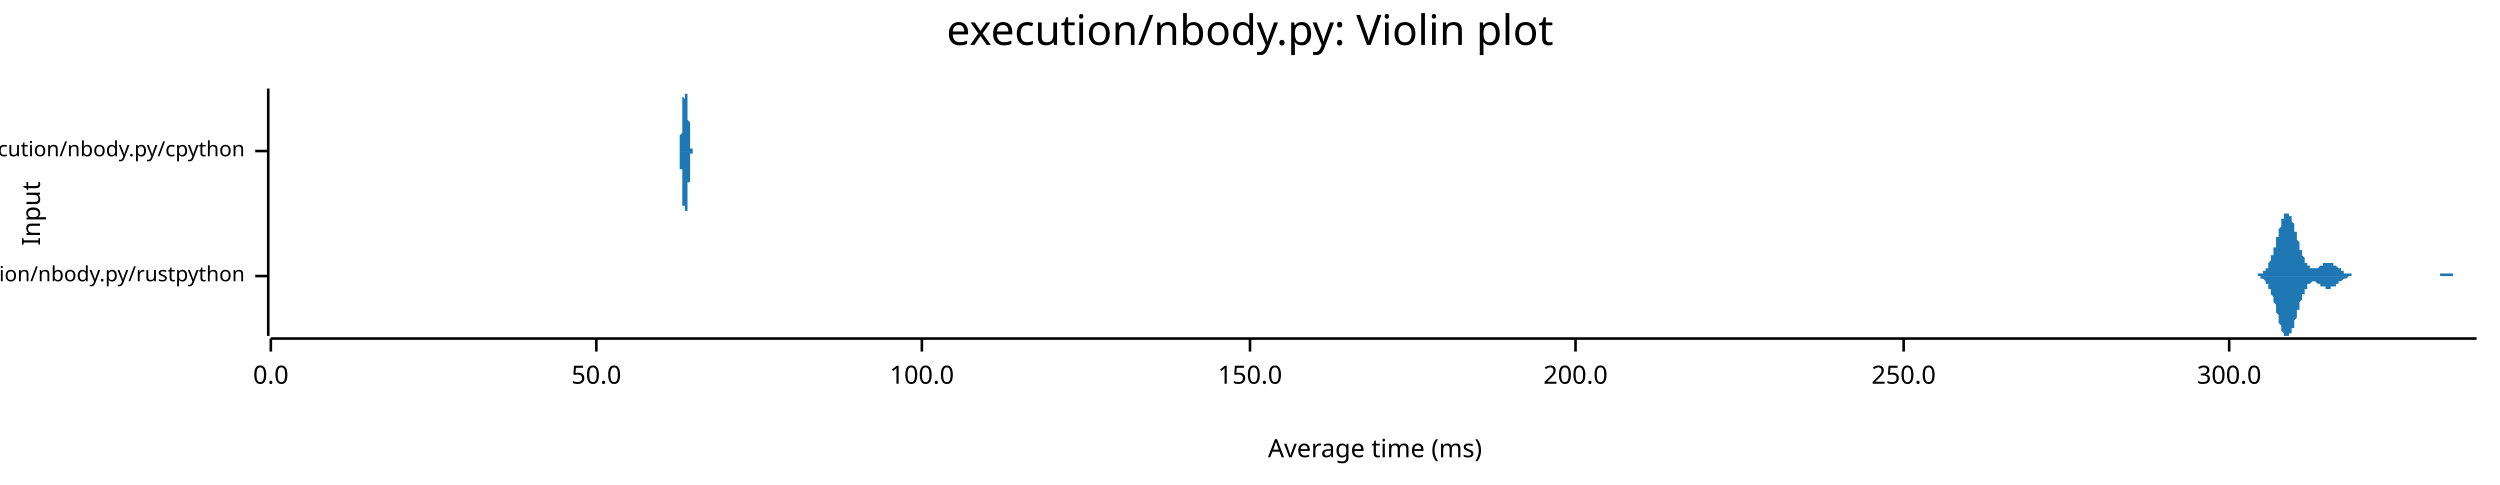
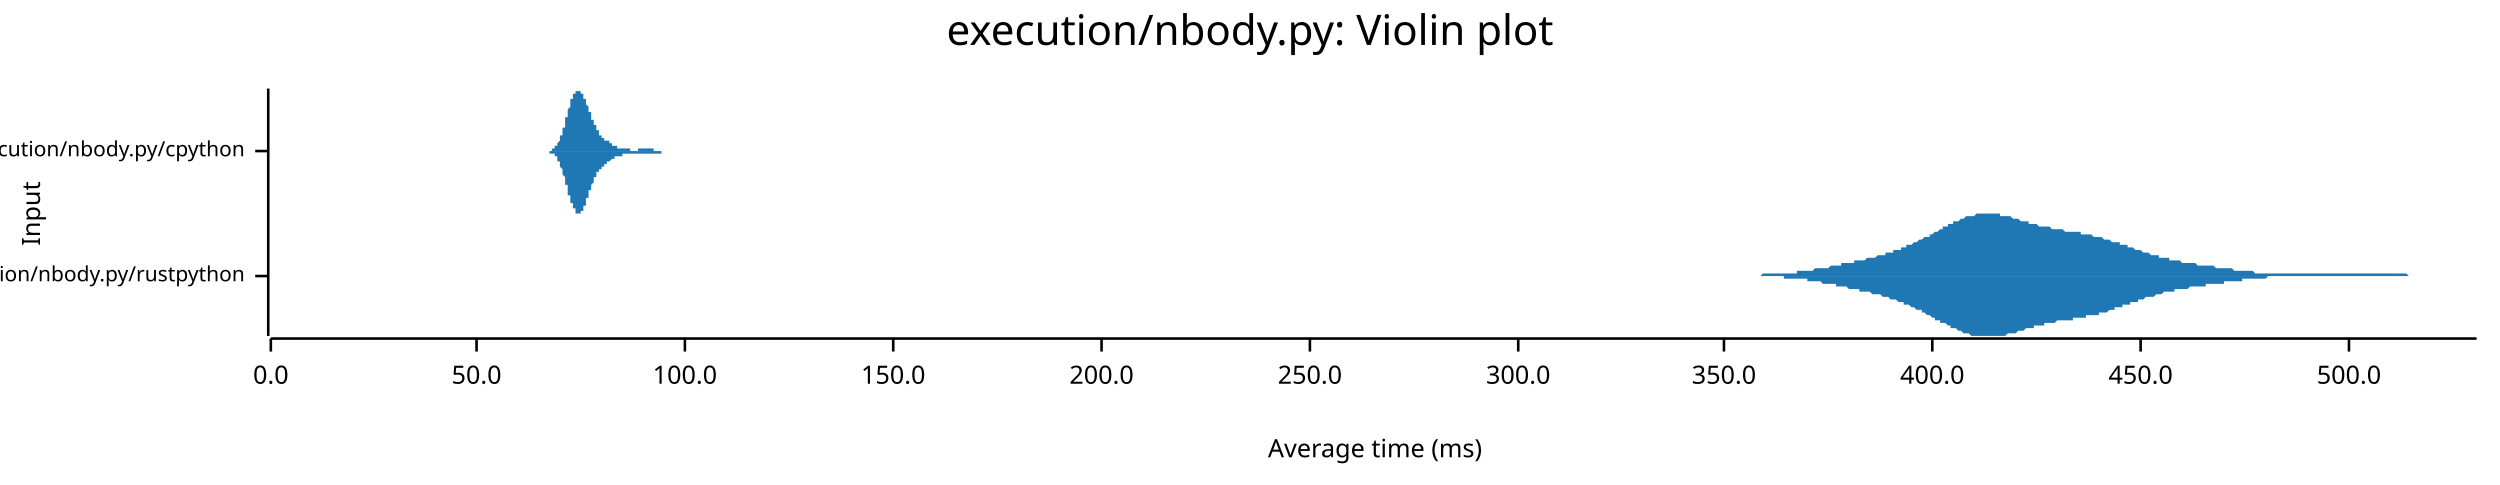
<svg xmlns="http://www.w3.org/2000/svg" width="960" height="186" viewBox="0 0 960 186">
  <text x="480" y="5" dy="0.76em" text-anchor="middle" font-family="sans-serif" font-size="16.129" opacity="1" fill="#000000">
execution/nbody.py: Violin plot
</text>
  <text x="8" y="82" dy="0.76em" text-anchor="middle" font-family="sans-serif" font-size="9.677" opacity="1" fill="#000000" transform="rotate(270, 8, 82)">
Input
</text>
  <text x="528" y="178" dy="-0.5ex" text-anchor="middle" font-family="sans-serif" font-size="9.677" opacity="1" fill="#000000">
Average time (ms)
</text>
  <polyline fill="none" opacity="1" stroke="#000000" stroke-width="1" points="103,34 103,129 " />
  <text x="94" y="106" dy="0.5ex" text-anchor="end" font-family="sans-serif" font-size="8.065" opacity="1" fill="#000000">
execution/nbody.py/rustpython
</text>
  <polyline fill="none" opacity="1" stroke="#000000" stroke-width="1" points="98,106 103,106 " />
  <text x="94" y="58" dy="0.5ex" text-anchor="end" font-family="sans-serif" font-size="8.065" opacity="1" fill="#000000">
execution/nbody.py/cpython
</text>
  <polyline fill="none" opacity="1" stroke="#000000" stroke-width="1" points="98,58 103,58 " />
  <polyline fill="none" opacity="1" stroke="#000000" stroke-width="1" points="104,130 951,130 " />
  <text x="104" y="140" dy="0.76em" text-anchor="middle" font-family="sans-serif" font-size="9.677" opacity="1" fill="#000000">
0.0
</text>
  <polyline fill="none" opacity="1" stroke="#000000" stroke-width="1" points="104,130 104,135 " />
-   <text x="229" y="140" dy="0.76em" text-anchor="middle" font-family="sans-serif" font-size="9.677" opacity="1" fill="#000000">
+   <text x="183" y="140" dy="0.76em" text-anchor="middle" font-family="sans-serif" font-size="9.677" opacity="1" fill="#000000">
50.0
</text>
-   <polyline fill="none" opacity="1" stroke="#000000" stroke-width="1" points="229,130 229,135 " />
-   <text x="354" y="140" dy="0.76em" text-anchor="middle" font-family="sans-serif" font-size="9.677" opacity="1" fill="#000000">
+   <polyline fill="none" opacity="1" stroke="#000000" stroke-width="1" points="183,130 183,135 " />
+   <text x="263" y="140" dy="0.76em" text-anchor="middle" font-family="sans-serif" font-size="9.677" opacity="1" fill="#000000">
100.0
</text>
-   <polyline fill="none" opacity="1" stroke="#000000" stroke-width="1" points="354,130 354,135 " />
-   <text x="480" y="140" dy="0.76em" text-anchor="middle" font-family="sans-serif" font-size="9.677" opacity="1" fill="#000000">
+   <polyline fill="none" opacity="1" stroke="#000000" stroke-width="1" points="263,130 263,135 " />
+   <text x="343" y="140" dy="0.76em" text-anchor="middle" font-family="sans-serif" font-size="9.677" opacity="1" fill="#000000">
150.0
</text>
-   <polyline fill="none" opacity="1" stroke="#000000" stroke-width="1" points="480,130 480,135 " />
-   <text x="605" y="140" dy="0.76em" text-anchor="middle" font-family="sans-serif" font-size="9.677" opacity="1" fill="#000000">
+   <polyline fill="none" opacity="1" stroke="#000000" stroke-width="1" points="343,130 343,135 " />
+   <text x="423" y="140" dy="0.76em" text-anchor="middle" font-family="sans-serif" font-size="9.677" opacity="1" fill="#000000">
200.0
</text>
-   <polyline fill="none" opacity="1" stroke="#000000" stroke-width="1" points="605,130 605,135 " />
-   <text x="731" y="140" dy="0.76em" text-anchor="middle" font-family="sans-serif" font-size="9.677" opacity="1" fill="#000000">
+   <polyline fill="none" opacity="1" stroke="#000000" stroke-width="1" points="423,130 423,135 " />
+   <text x="503" y="140" dy="0.76em" text-anchor="middle" font-family="sans-serif" font-size="9.677" opacity="1" fill="#000000">
250.0
</text>
-   <polyline fill="none" opacity="1" stroke="#000000" stroke-width="1" points="731,130 731,135 " />
-   <text x="856" y="140" dy="0.76em" text-anchor="middle" font-family="sans-serif" font-size="9.677" opacity="1" fill="#000000">
+   <polyline fill="none" opacity="1" stroke="#000000" stroke-width="1" points="503,130 503,135 " />
+   <text x="583" y="140" dy="0.76em" text-anchor="middle" font-family="sans-serif" font-size="9.677" opacity="1" fill="#000000">
300.0
</text>
-   <polyline fill="none" opacity="1" stroke="#000000" stroke-width="1" points="856,130 856,135 " />
-   <polygon opacity="1" fill="#1F78B4" points="865,106 865,106 865,106 865,106 865,106 866,106 866,106 866,106 866,106 866,106 866,106 867,106 867,105 867,105 867,105 867,105 867,105 868,105 868,105 868,105 868,105 868,105 869,105 869,105 869,105 869,104 869,104 869,104 870,104 870,104 870,104 870,103 870,103 870,103 871,103 871,102 871,102 871,102 871,101 871,101 872,100 872,100 872,100 872,99 872,99 872,98 873,98 873,97 873,96 873,96 873,95 874,95 874,94 874,93 874,93 874,92 874,91 875,91 875,90 875,89 875,89 875,88 875,88 876,87 876,86 876,86 876,85 876,85 876,84 877,84 877,84 877,83 877,83 877,83 877,82 878,82 878,82 878,82 878,82 878,82 878,82 879,82 879,82 879,82 879,83 879,83 880,83 880,84 880,84 880,84 880,85 880,85 881,86 881,86 881,87 881,88 881,88 881,89 882,89 882,90 882,91 882,91 882,92 882,92 883,93 883,94 883,94 883,95 883,95 883,96 884,96 884,97 884,97 884,98 884,98 885,99 885,99 885,100 885,100 885,100 885,101 886,101 886,101 886,101 886,102 886,102 886,102 887,102 887,102 887,103 887,103 887,103 887,103 888,103 888,103 888,103 888,103 888,103 888,103 889,103 889,103 889,103 889,103 889,103 889,103 890,103 890,103 890,103 890,103 890,103 891,102 891,102 891,102 891,102 891,102 891,102 892,102 892,102 892,102 892,102 892,101 892,101 893,101 893,101 893,101 893,101 893,101 893,101 894,101 894,101 894,101 894,101 894,101 894,101 895,101 895,101 895,101 895,101 895,101 896,101 896,101 896,101 896,101 896,102 896,102 897,102 897,102 897,102 897,102 897,102 897,102 898,103 898,103 898,103 898,103 898,103 898,103 899,103 899,103 899,104 899,104 899,104 899,104 900,104 900,104 900,104 900,104 900,104 900,105 901,105 901,105 901,105 901,105 901,105 902,105 902,105 902,105 902,105 902,105 902,105 903,105 903,105 903,105 903,105 903,105 903,106 904,106 904,106 904,106 904,106 904,106 904,106 905,106 905,106 905,106 905,106 905,106 905,106 906,106 906,106 906,106 906,106 906,106 907,106 907,106 907,106 907,106 907,106 907,106 908,106 908,106 908,106 908,106 908,106 908,106 909,106 909,106 909,106 909,106 909,106 909,106 910,106 910,106 910,106 910,106 910,106 910,106 911,106 911,106 911,106 911,106 911,106 911,106 912,106 912,106 912,106 912,106 912,106 913,106 913,106 913,106 913,106 913,106 913,106 914,106 914,106 914,106 914,106 914,106 914,106 915,106 915,106 915,106 915,106 915,106 915,106 916,106 916,106 916,106 916,106 916,106 916,106 917,106 917,106 917,106 917,106 917,106 918,106 918,106 918,106 918,106 918,106 918,106 919,106 919,106 919,106 919,106 919,106 919,106 920,106 920,106 920,106 920,106 920,106 920,106 921,106 921,106 921,106 921,106 921,106 921,106 922,106 922,106 922,106 922,106 922,106 922,106 923,106 923,106 923,106 923,106 923,106 924,106 924,106 924,106 924,106 924,106 924,106 925,106 925,106 925,106 925,106 925,106 925,106 926,106 926,106 926,106 926,106 926,106 926,106 927,106 927,106 927,106 927,106 927,106 927,106 928,106 928,106 928,106 928,106 928,106 929,106 929,106 929,106 929,106 929,106 929,106 930,106 930,106 930,106 930,106 930,106 930,106 931,106 931,106 931,106 931,106 931,106 931,106 932,106 932,106 932,106 932,106 932,106 932,106 933,106 933,106 933,106 933,106 933,106 933,106 934,106 934,106 934,106 934,106 934,106 935,106 935,106 935,106 935,106 935,106 935,106 936,106 936,106 936,106 936,106 936,106 936,106 937,106 937,106 937,106 937,106 937,106 937,105 938,105 938,105 938,105 938,105 938,105 938,105 939,105 939,105 939,105 939,105 939,105 940,105 940,105 940,105 940,105 940,105 940,105 941,105 941,105 941,105 941,105 941,105 941,105 942,105 942,105 942,105 942,105 942,105 942,106 943,106 943,106 943,106 943,106 943,106 943,106 944,106 944,106 944,106 944,106 944,106 944,106 945,106 945,106 945,106 945,106 945,106 946,106 946,106 946,106 946,106 946,106 946,106 947,106 947,106 947,106 947,106 947,106 947,106 948,106 948,106 948,106 948,106 948,106 948,106 949,106 949,106 949,106 949,106 949,106 949,106 950,106 950,106 950,106 950,106 950,106 951,106 951,106 865,106 " />
-   <polygon opacity="1" fill="#1F78B4" points="865,106 865,106 865,106 865,106 865,106 866,106 866,106 866,106 866,106 866,106 866,106 867,106 867,106 867,106 867,106 867,106 867,106 868,106 868,106 868,106 868,106 868,107 869,107 869,107 869,107 869,107 869,107 869,107 870,108 870,108 870,108 870,108 870,108 870,109 871,109 871,109 871,110 871,110 871,110 871,111 872,111 872,112 872,112 872,112 872,113 872,113 873,114 873,115 873,115 873,116 873,116 874,117 874,118 874,118 874,119 874,119 874,120 875,121 875,121 875,122 875,123 875,123 875,124 876,125 876,125 876,126 876,126 876,127 876,127 877,128 877,128 877,128 877,129 877,129 877,129 878,129 878,129 878,129 878,129 878,129 878,129 879,129 879,129 879,129 879,129 879,128 880,128 880,128 880,127 880,127 880,127 880,126 881,126 881,125 881,125 881,124 881,123 881,123 882,122 882,122 882,121 882,120 882,120 882,119 883,119 883,118 883,117 883,117 883,116 883,116 884,115 884,115 884,114 884,114 884,113 885,113 885,112 885,112 885,112 885,111 885,111 886,111 886,110 886,110 886,110 886,110 886,109 887,109 887,109 887,109 887,109 887,109 887,109 888,108 888,108 888,108 888,108 888,108 888,108 889,108 889,108 889,108 889,108 889,108 889,108 890,109 890,109 890,109 890,109 890,109 891,109 891,109 891,109 891,109 891,109 891,110 892,110 892,110 892,110 892,110 892,110 892,110 893,110 893,110 893,110 893,110 893,110 893,111 894,111 894,111 894,111 894,111 894,111 894,111 895,111 895,111 895,110 895,110 895,110 896,110 896,110 896,110 896,110 896,110 896,110 897,110 897,110 897,109 897,109 897,109 897,109 898,109 898,109 898,109 898,109 898,108 898,108 899,108 899,108 899,108 899,108 899,108 899,108 900,107 900,107 900,107 900,107 900,107 900,107 901,107 901,107 901,107 901,107 901,107 902,106 902,106 902,106 902,106 902,106 902,106 903,106 903,106 903,106 903,106 903,106 903,106 904,106 904,106 904,106 904,106 904,106 904,106 905,106 905,106 905,106 905,106 905,106 905,106 906,106 906,106 906,106 906,106 906,106 907,106 907,106 907,106 907,106 907,106 907,106 908,106 908,106 908,106 908,106 908,106 908,106 909,106 909,106 909,106 909,106 909,106 909,106 910,106 910,106 910,106 910,106 910,106 910,106 911,106 911,106 911,106 911,106 911,106 911,106 912,106 912,106 912,106 912,106 912,106 913,106 913,106 913,106 913,106 913,106 913,106 914,106 914,106 914,106 914,106 914,106 914,106 915,106 915,106 915,106 915,106 915,106 915,106 916,106 916,106 916,106 916,106 916,106 916,106 917,106 917,106 917,106 917,106 917,106 918,106 918,106 918,106 918,106 918,106 918,106 919,106 919,106 919,106 919,106 919,106 919,106 920,106 920,106 920,106 920,106 920,106 920,106 921,106 921,106 921,106 921,106 921,106 921,106 922,106 922,106 922,106 922,106 922,106 922,106 923,106 923,106 923,106 923,106 923,106 924,106 924,106 924,106 924,106 924,106 924,106 925,106 925,106 925,106 925,106 925,106 925,106 926,106 926,106 926,106 926,106 926,106 926,106 927,106 927,106 927,106 927,106 927,106 927,106 928,106 928,106 928,106 928,106 928,106 929,106 929,106 929,106 929,106 929,106 929,106 930,106 930,106 930,106 930,106 930,106 930,106 931,106 931,106 931,106 931,106 931,106 931,106 932,106 932,106 932,106 932,106 932,106 932,106 933,106 933,106 933,106 933,106 933,106 933,106 934,106 934,106 934,106 934,106 934,106 935,106 935,106 935,106 935,106 935,106 935,106 936,106 936,106 936,106 936,106 936,106 936,106 937,106 937,106 937,106 937,106 937,106 937,106 938,106 938,106 938,106 938,106 938,106 938,106 939,106 939,106 939,106 939,106 939,106 940,106 940,106 940,106 940,106 940,106 940,106 941,106 941,106 941,106 941,106 941,106 941,106 942,106 942,106 942,106 942,106 942,106 942,106 943,106 943,106 943,106 943,106 943,106 943,106 944,106 944,106 944,106 944,106 944,106 944,106 945,106 945,106 945,106 945,106 945,106 946,106 946,106 946,106 946,106 946,106 946,106 947,106 947,106 947,106 947,106 947,106 947,106 948,106 948,106 948,106 948,106 948,106 948,106 949,106 949,106 949,106 949,106 949,106 949,106 950,106 950,106 950,106 950,106 950,106 951,106 951,106 865,106 " />
-   <polygon opacity="1" fill="#1F78B4" points="261,58 261,58 261,58 261,58 261,58 261,58 261,58 261,58 261,58 261,58 261,58 261,58 261,58 261,58 261,58 261,58 261,58 261,58 261,58 261,58 261,58 261,58 261,58 261,58 261,58 261,58 261,58 261,58 261,58 261,58 261,58 261,58 261,58 261,58 261,57 261,57 261,57 261,57 261,57 261,57 261,57 261,57 261,57 261,57 261,57 261,57 261,57 261,56 261,56 261,56 261,56 261,56 261,56 261,56 261,56 261,55 261,55 261,55 261,55 261,55 261,55 261,54 261,54 261,54 261,54 261,54 261,54 261,53 261,53 261,53 261,53 261,52 261,52 261,52 261,52 262,51 262,51 262,51 262,51 262,50 262,50 262,50 262,50 262,49 262,49 262,49 262,48 262,48 262,48 262,48 262,47 262,47 262,47 262,46 262,46 262,46 262,46 262,45 262,45 262,45 262,44 262,44 262,44 262,44 262,43 262,43 262,43 262,43 262,42 262,42 262,42 262,42 262,41 262,41 262,41 262,41 262,40 262,40 262,40 262,40 262,40 262,39 262,39 262,39 262,39 262,39 262,39 262,38 262,38 262,38 262,38 262,38 262,38 262,38 262,38 262,37 262,37 262,37 262,37 262,37 262,37 262,37 262,37 262,37 262,37 262,37 262,37 262,37 262,37 262,37 262,37 262,37 262,37 262,37 262,37 262,37 262,37 262,37 262,37 262,37 263,38 263,38 263,38 263,38 263,38 263,38 263,38 263,38 263,38 263,38 263,39 263,39 263,39 263,39 263,39 263,39 263,39 263,39 263,39 263,39 263,40 263,40 263,40 263,40 263,40 263,40 263,40 263,40 263,40 263,40 263,40 263,40 263,41 263,41 263,41 263,41 263,41 263,41 263,41 263,41 263,41 263,41 263,41 263,41 263,41 263,41 263,41 263,40 263,40 263,40 263,40 263,40 263,40 263,40 263,40 263,40 263,40 263,40 263,39 263,39 263,39 263,39 263,39 263,39 263,39 263,39 263,38 263,38 263,38 263,38 263,38 263,38 263,38 263,37 263,37 263,37 263,37 263,37 263,37 263,37 263,36 263,36 263,36 263,36 263,36 263,36 264,36 264,36 264,35 264,35 264,35 264,35 264,35 264,35 264,35 264,35 264,35 264,35 264,35 264,35 264,35 264,35 264,35 264,35 264,34 264,35 264,35 264,35 264,35 264,35 264,35 264,35 264,35 264,35 264,35 264,35 264,35 264,35 264,35 264,35 264,35 264,36 264,36 264,36 264,36 264,36 264,36 264,36 264,37 264,37 264,37 264,37 264,37 264,37 264,38 264,38 264,38 264,38 264,38 264,39 264,39 264,39 264,39 264,40 264,40 264,40 264,40 264,41 264,41 264,41 264,41 264,42 264,42 264,42 264,42 264,43 264,43 264,43 264,43 264,44 264,44 264,44 264,44 264,45 264,45 264,45 264,45 264,46 264,46 264,46 264,46 265,47 265,47 265,47 265,47 265,47 265,48 265,48 265,48 265,48 265,49 265,49 265,49 265,49 265,49 265,50 265,50 265,50 265,50 265,50 265,51 265,51 265,51 265,51 265,51 265,52 265,52 265,52 265,52 265,52 265,52 265,53 265,53 265,53 265,53 265,53 265,53 265,53 265,54 265,54 265,54 265,54 265,54 265,54 265,54 265,54 265,55 265,55 265,55 265,55 265,55 265,55 265,55 265,55 265,55 265,55 265,56 265,56 265,56 265,56 265,56 265,56 265,56 265,56 265,56 265,56 265,56 265,56 265,56 265,56 265,56 265,57 265,57 265,57 265,57 265,57 265,57 265,57 265,57 265,57 265,57 265,57 265,57 265,57 265,57 265,57 266,57 266,57 266,57 266,57 266,57 266,57 266,57 266,57 266,57 266,57 266,58 266,58 266,58 266,58 266,58 266,58 266,58 266,58 266,58 266,58 266,58 266,58 266,58 266,58 266,58 266,58 266,58 266,58 266,58 266,58 266,58 266,58 266,58 266,58 266,58 266,58 266,58 266,58 266,58 266,58 266,58 266,58 266,58 266,58 266,58 266,58 266,58 266,58 266,58 266,58 266,58 266,58 266,58 266,58 266,58 266,58 266,58 266,58 266,58 266,58 266,58 266,58 266,58 266,58 266,58 266,58 266,58 266,58 266,58 266,58 266,58 266,58 266,58 266,58 266,58 266,58 266,58 266,58 266,58 266,58 266,58 266,58 266,58 266,58 266,58 261,58 " />
-   <polygon opacity="1" fill="#1F78B4" points="261,58 261,58 261,58 261,58 261,58 261,58 261,58 261,58 261,58 261,58 261,58 261,58 261,58 261,58 261,58 261,58 261,58 261,58 261,58 261,58 261,59 261,59 261,59 261,59 261,59 261,59 261,59 261,59 261,59 261,59 261,59 261,59 261,59 261,59 261,59 261,59 261,59 261,59 261,59 261,59 261,59 261,59 261,60 261,60 261,60 261,60 261,60 261,60 261,60 261,60 261,60 261,61 261,61 261,61 261,61 261,61 261,61 261,61 261,62 261,62 261,62 261,62 261,62 261,62 261,63 261,63 261,63 261,63 261,63 261,64 261,64 261,64 261,64 261,65 261,65 262,65 262,65 262,66 262,66 262,66 262,66 262,67 262,67 262,67 262,67 262,68 262,68 262,68 262,69 262,69 262,69 262,69 262,70 262,70 262,70 262,71 262,71 262,71 262,71 262,72 262,72 262,72 262,73 262,73 262,73 262,73 262,74 262,74 262,74 262,74 262,75 262,75 262,75 262,75 262,76 262,76 262,76 262,76 262,77 262,77 262,77 262,77 262,77 262,77 262,78 262,78 262,78 262,78 262,78 262,78 262,79 262,79 262,79 262,79 262,79 262,79 262,79 262,79 262,79 262,79 262,79 262,79 262,79 262,79 262,79 262,79 262,80 262,80 262,79 262,79 262,79 262,79 262,79 262,79 262,79 262,79 262,79 262,79 262,79 262,79 263,79 263,79 263,79 263,79 263,79 263,78 263,78 263,78 263,78 263,78 263,78 263,78 263,78 263,78 263,78 263,77 263,77 263,77 263,77 263,77 263,77 263,77 263,77 263,77 263,77 263,76 263,76 263,76 263,76 263,76 263,76 263,76 263,76 263,76 263,76 263,76 263,76 263,76 263,76 263,76 263,76 263,76 263,76 263,76 263,76 263,76 263,76 263,76 263,76 263,76 263,76 263,76 263,76 263,76 263,77 263,77 263,77 263,77 263,77 263,77 263,77 263,77 263,78 263,78 263,78 263,78 263,78 263,78 263,78 263,79 263,79 263,79 263,79 263,79 263,79 263,79 263,80 263,80 263,80 263,80 263,80 263,80 263,80 263,81 263,81 263,81 264,81 264,81 264,81 264,81 264,81 264,81 264,81 264,82 264,82 264,82 264,82 264,82 264,82 264,82 264,82 264,82 264,82 264,82 264,82 264,82 264,82 264,82 264,82 264,82 264,82 264,82 264,82 264,82 264,82 264,82 264,81 264,81 264,81 264,81 264,81 264,81 264,81 264,81 264,81 264,80 264,80 264,80 264,80 264,80 264,80 264,79 264,79 264,79 264,79 264,79 264,78 264,78 264,78 264,78 264,78 264,77 264,77 264,77 264,77 264,76 264,76 264,76 264,76 264,75 264,75 264,75 264,75 264,74 264,74 264,74 264,74 264,73 264,73 264,73 264,73 264,72 264,72 264,72 264,72 264,71 264,71 264,71 264,71 264,70 264,70 265,70 265,70 265,70 265,69 265,69 265,69 265,69 265,68 265,68 265,68 265,68 265,67 265,67 265,67 265,67 265,67 265,66 265,66 265,66 265,66 265,66 265,65 265,65 265,65 265,65 265,65 265,65 265,64 265,64 265,64 265,64 265,64 265,64 265,63 265,63 265,63 265,63 265,63 265,63 265,63 265,63 265,62 265,62 265,62 265,62 265,62 265,62 265,62 265,62 265,62 265,61 265,61 265,61 265,61 265,61 265,61 265,61 265,61 265,61 265,61 265,61 265,61 265,60 265,60 265,60 265,60 265,60 265,60 265,60 265,60 265,60 265,60 265,60 265,60 265,60 265,60 265,60 265,60 265,60 265,60 265,59 265,59 265,59 265,59 265,59 266,59 266,59 266,59 266,59 266,59 266,59 266,59 266,59 266,59 266,59 266,59 266,59 266,59 266,59 266,59 266,59 266,59 266,59 266,59 266,59 266,59 266,59 266,59 266,59 266,59 266,59 266,59 266,59 266,59 266,59 266,59 266,59 266,59 266,59 266,59 266,58 266,58 266,58 266,58 266,58 266,58 266,58 266,58 266,58 266,58 266,58 266,58 266,58 266,58 266,58 266,58 266,58 266,58 266,58 266,58 266,58 266,58 266,58 266,58 266,58 266,58 266,58 266,58 266,58 266,58 266,58 266,58 266,58 266,58 266,58 266,58 266,58 266,58 266,58 266,58 266,58 266,58 266,58 266,58 266,58 266,58 266,58 266,58 266,58 266,58 261,58 " />
+   <polyline fill="none" opacity="1" stroke="#000000" stroke-width="1" points="583,130 583,135 " />
+   <text x="662" y="140" dy="0.76em" text-anchor="middle" font-family="sans-serif" font-size="9.677" opacity="1" fill="#000000">
+ 350.0
+ </text>
+   <polyline fill="none" opacity="1" stroke="#000000" stroke-width="1" points="662,130 662,135 " />
+   <text x="742" y="140" dy="0.76em" text-anchor="middle" font-family="sans-serif" font-size="9.677" opacity="1" fill="#000000">
+ 400.0
+ </text>
+   <polyline fill="none" opacity="1" stroke="#000000" stroke-width="1" points="742,130 742,135 " />
+   <text x="822" y="140" dy="0.76em" text-anchor="middle" font-family="sans-serif" font-size="9.677" opacity="1" fill="#000000">
+ 450.0
+ </text>
+   <polyline fill="none" opacity="1" stroke="#000000" stroke-width="1" points="822,130 822,135 " />
+   <text x="902" y="140" dy="0.76em" text-anchor="middle" font-family="sans-serif" font-size="9.677" opacity="1" fill="#000000">
+ 500.0
+ </text>
+   <polyline fill="none" opacity="1" stroke="#000000" stroke-width="1" points="902,130 902,135 " />
+   <polygon opacity="1" fill="#1F78B4" points="661,106 662,106 662,106 663,106 663,106 664,106 665,106 665,106 666,106 666,106 667,106 667,106 668,106 669,106 669,106 670,106 670,106 671,106 672,106 672,106 673,106 673,106 674,106 674,106 675,106 676,106 676,106 677,105 677,105 678,105 678,105 679,105 680,105 680,105 681,105 681,105 682,105 683,105 683,105 684,105 684,105 685,105 685,105 686,105 687,105 687,105 688,105 688,105 689,105 690,105 690,104 691,104 691,104 692,104 692,104 693,104 694,104 694,104 695,104 695,104 696,104 696,104 697,103 698,103 698,103 699,103 699,103 700,103 701,103 701,103 702,103 702,103 703,102 703,102 704,102 705,102 705,102 706,102 706,102 707,102 707,101 708,101 709,101 709,101 710,101 710,101 711,101 712,101 712,100 713,100 713,100 714,100 714,100 715,100 716,100 716,100 717,99 717,99 718,99 719,99 719,99 720,99 720,99 721,98 721,98 722,98 723,98 723,98 724,98 724,97 725,97 725,97 726,97 727,97 727,96 728,96 728,96 729,96 730,96 730,95 731,95 731,95 732,95 732,94 733,94 734,94 734,94 735,93 735,93 736,93 736,93 737,92 738,92 738,92 739,91 739,91 740,91 741,91 741,90 742,90 742,90 743,89 743,89 744,89 745,88 745,88 746,88 746,87 747,87 748,87 748,86 749,86 749,86 750,86 750,85 751,85 752,85 752,85 753,84 753,84 754,84 754,84 755,83 756,83 756,83 757,83 757,83 758,83 759,82 759,82 760,82 760,82 761,82 761,82 762,82 763,82 763,82 764,82 764,82 765,82 765,82 766,82 767,82 767,82 768,82 768,83 769,83 770,83 770,83 771,83 771,83 772,83 772,83 773,84 774,84 774,84 775,84 775,84 776,85 777,85 777,85 778,85 778,85 779,85 779,86 780,86 781,86 781,86 782,86 782,86 783,87 783,87 784,87 785,87 785,87 786,87 786,87 787,87 788,88 788,88 789,88 789,88 790,88 790,88 791,88 792,88 792,88 793,89 793,89 794,89 794,89 795,89 796,89 796,89 797,89 797,89 798,89 799,89 799,90 800,90 800,90 801,90 801,90 802,90 803,90 803,90 804,91 804,91 805,91 806,91 806,91 807,91 807,91 808,92 808,92 809,92 810,92 810,92 811,93 811,93 812,93 812,93 813,93 814,93 814,94 815,94 815,94 816,94 817,94 817,95 818,95 818,95 819,95 819,95 820,96 821,96 821,96 822,96 822,96 823,97 823,97 824,97 825,97 825,97 826,98 826,98 827,98 828,98 828,98 829,98 829,99 830,99 830,99 831,99 832,99 832,99 833,99 833,100 834,100 835,100 835,100 836,100 836,100 837,100 837,100 838,101 839,101 839,101 840,101 840,101 841,101 841,101 842,101 843,101 843,101 844,102 844,102 845,102 846,102 846,102 847,102 847,102 848,102 848,102 849,102 850,102 850,102 851,103 851,103 852,103 852,103 853,103 854,103 854,103 855,103 855,103 856,103 857,103 857,103 858,104 858,104 859,104 859,104 860,104 861,104 861,104 862,104 862,104 863,104 864,104 864,104 865,104 865,104 866,105 866,105 867,105 868,105 868,105 869,105 869,105 870,105 870,105 871,105 872,105 872,105 873,105 873,105 874,105 875,105 875,105 876,105 876,105 877,105 877,105 878,105 879,105 879,105 880,105 880,105 881,105 881,105 882,105 883,105 883,105 884,105 884,105 885,105 886,105 886,105 887,105 887,105 888,105 888,105 889,105 890,105 890,105 891,105 891,105 892,105 893,105 893,105 894,105 894,105 895,105 895,105 896,105 897,105 897,105 898,105 898,105 899,105 899,105 900,105 901,105 901,105 902,105 902,105 903,105 904,105 904,105 905,105 905,105 906,105 906,105 907,105 908,105 908,105 909,105 909,105 910,105 910,105 911,105 912,105 912,105 913,105 913,105 914,105 915,105 915,105 916,105 916,105 917,105 917,105 918,105 919,105 919,105 920,105 920,105 921,105 922,105 922,105 923,105 923,105 924,105 924,105 925,106 926,106 926,106 927,106 927,106 928,106 928,106 929,106 930,106 930,106 931,106 931,106 932,106 933,106 933,106 934,106 934,106 935,106 935,106 936,106 937,106 937,106 938,106 938,106 939,106 939,106 940,106 941,106 941,106 942,106 942,106 943,106 944,106 944,106 945,106 945,106 946,106 946,106 947,106 948,106 948,106 949,106 949,106 950,106 951,106 951,106 661,106 " />
+   <polygon opacity="1" fill="#1F78B4" points="661,106 662,106 662,106 663,106 663,106 664,106 665,106 665,106 666,106 666,106 667,106 667,106 668,106 669,106 669,106 670,106 670,106 671,106 672,106 672,106 673,106 673,106 674,106 674,106 675,106 676,106 676,106 677,106 677,106 678,106 678,106 679,106 680,106 680,106 681,106 681,106 682,106 683,106 683,106 684,106 684,106 685,106 685,107 686,107 687,107 687,107 688,107 688,107 689,107 690,107 690,107 691,107 691,107 692,107 692,107 693,107 694,107 694,108 695,108 695,108 696,108 696,108 697,108 698,108 698,108 699,108 699,108 700,109 701,109 701,109 702,109 702,109 703,109 703,109 704,109 705,109 705,110 706,110 706,110 707,110 707,110 708,110 709,110 709,110 710,111 710,111 711,111 712,111 712,111 713,111 713,111 714,111 714,112 715,112 716,112 716,112 717,112 717,112 718,112 719,113 719,113 720,113 720,113 721,113 721,113 722,113 723,114 723,114 724,114 724,114 725,114 725,114 726,115 727,115 727,115 728,115 728,115 729,116 730,116 730,116 731,116 731,117 732,117 732,117 733,117 734,118 734,118 735,118 735,118 736,119 736,119 737,119 738,119 738,120 739,120 739,120 740,121 741,121 741,121 742,122 742,122 743,122 743,123 744,123 745,123 745,124 746,124 746,124 747,124 748,125 748,125 749,125 749,126 750,126 750,126 751,126 752,127 752,127 753,127 753,127 754,128 754,128 755,128 756,128 756,128 757,129 757,129 758,129 759,129 759,129 760,129 760,129 761,129 761,129 762,129 763,129 763,129 764,129 764,129 765,129 765,129 766,129 767,129 767,129 768,129 768,129 769,129 770,129 770,129 771,128 771,128 772,128 772,128 773,128 774,128 774,128 775,127 775,127 776,127 777,127 777,127 778,126 778,126 779,126 779,126 780,126 781,126 781,125 782,125 782,125 783,125 783,125 784,125 785,125 785,124 786,124 786,124 787,124 788,124 788,124 789,124 789,124 790,123 790,123 791,123 792,123 792,123 793,123 793,123 794,123 794,123 795,123 796,123 796,122 797,122 797,122 798,122 799,122 799,122 800,122 800,122 801,122 801,121 802,121 803,121 803,121 804,121 804,121 805,121 806,121 806,120 807,120 807,120 808,120 808,120 809,120 810,119 810,119 811,119 811,119 812,119 812,118 813,118 814,118 814,118 815,118 815,117 816,117 817,117 817,117 818,117 818,116 819,116 819,116 820,116 821,116 821,115 822,115 822,115 823,115 823,115 824,114 825,114 825,114 826,114 826,114 827,114 828,113 828,113 829,113 829,113 830,113 830,113 831,112 832,112 832,112 833,112 833,112 834,112 835,112 835,111 836,111 836,111 837,111 837,111 838,111 839,111 839,111 840,111 840,111 841,110 841,110 842,110 843,110 843,110 844,110 844,110 845,110 846,110 846,110 847,110 847,109 848,109 848,109 849,109 850,109 850,109 851,109 851,109 852,109 852,109 853,109 854,109 854,108 855,108 855,108 856,108 857,108 857,108 858,108 858,108 859,108 859,108 860,108 861,108 861,107 862,107 862,107 863,107 864,107 864,107 865,107 865,107 866,107 866,107 867,107 868,107 868,107 869,107 869,107 870,107 870,107 871,106 872,106 872,106 873,106 873,106 874,106 875,106 875,106 876,106 876,106 877,106 877,106 878,106 879,106 879,106 880,106 880,106 881,106 881,106 882,106 883,106 883,106 884,106 884,106 885,106 886,106 886,106 887,106 887,106 888,106 888,106 889,106 890,106 890,106 891,106 891,106 892,106 893,106 893,106 894,106 894,106 895,106 895,106 896,106 897,106 897,106 898,106 898,106 899,106 899,106 900,106 901,106 901,106 902,106 902,106 903,106 904,106 904,106 905,106 905,106 906,106 906,106 907,106 908,106 908,106 909,106 909,106 910,106 910,106 911,106 912,106 912,106 913,106 913,106 914,106 915,106 915,106 916,106 916,106 917,106 917,106 918,106 919,106 919,106 920,106 920,106 921,106 922,106 922,106 923,106 923,106 924,106 924,106 925,106 926,106 926,106 927,106 927,106 928,106 928,106 929,106 930,106 930,106 931,106 931,106 932,106 933,106 933,106 934,106 934,106 935,106 935,106 936,106 937,106 937,106 938,106 938,106 939,106 939,106 940,106 941,106 941,106 942,106 942,106 943,106 944,106 944,106 945,106 945,106 946,106 946,106 947,106 948,106 948,106 949,106 949,106 950,106 951,106 951,106 661,106 " />
+   <polygon opacity="1" fill="#1F78B4" points="208,58 208,58 208,58 208,58 208,58 208,58 208,58 209,58 209,58 209,58 209,58 209,58 209,58 209,58 209,58 209,58 209,58 210,58 210,58 210,58 210,58 210,58 210,58 210,58 210,58 210,58 210,58 211,58 211,58 211,58 211,58 211,58 211,58 211,58 211,58 211,58 212,58 212,58 212,58 212,58 212,58 212,58 212,57 212,57 212,57 212,57 213,57 213,57 213,57 213,57 213,57 213,57 213,57 213,57 213,56 213,56 214,56 214,56 214,56 214,56 214,56 214,55 214,55 214,55 214,55 214,55 215,54 215,54 215,54 215,54 215,54 215,53 215,53 215,53 215,52 215,52 216,52 216,52 216,51 216,51 216,51 216,50 216,50 216,50 216,49 216,49 217,49 217,48 217,48 217,48 217,47 217,47 217,47 217,46 217,46 217,45 218,45 218,45 218,44 218,44 218,44 218,43 218,43 218,42 218,42 218,42 219,41 219,41 219,41 219,40 219,40 219,40 219,39 219,39 219,39 219,38 220,38 220,38 220,38 220,37 220,37 220,37 220,37 220,36 220,36 221,36 221,36 221,36 221,35 221,35 221,35 221,35 221,35 221,35 221,35 222,35 222,35 222,35 222,35 222,35 222,35 222,34 222,35 222,35 222,35 223,35 223,35 223,35 223,35 223,35 223,35 223,35 223,35 223,35 223,36 224,36 224,36 224,36 224,36 224,36 224,37 224,37 224,37 224,37 224,38 225,38 225,38 225,38 225,39 225,39 225,39 225,39 225,40 225,40 225,40 226,41 226,41 226,41 226,41 226,42 226,42 226,42 226,43 226,43 226,43 227,43 227,44 227,44 227,44 227,45 227,45 227,45 227,45 227,46 227,46 228,46 228,46 228,47 228,47 228,47 228,47 228,48 228,48 228,48 229,48 229,49 229,49 229,49 229,49 229,49 229,50 229,50 229,50 229,50 230,50 230,50 230,51 230,51 230,51 230,51 230,51 230,51 230,52 230,52 231,52 231,52 231,52 231,52 231,52 231,52 231,52 231,53 231,53 231,53 232,53 232,53 232,53 232,53 232,53 232,53 232,53 232,53 232,54 232,54 233,54 233,54 233,54 233,54 233,54 233,54 233,54 233,54 233,54 233,54 234,54 234,54 234,54 234,55 234,55 234,55 234,55 234,55 234,55 234,55 235,55 235,55 235,55 235,55 235,55 235,55 235,55 235,55 235,56 235,56 236,56 236,56 236,56 236,56 236,56 236,56 236,56 236,56 236,56 237,56 237,56 237,56 237,56 237,56 237,56 237,56 237,56 237,57 237,57 238,57 238,57 238,57 238,57 238,57 238,57 238,57 238,57 238,57 238,57 239,57 239,57 239,57 239,57 239,57 239,57 239,57 239,57 239,57 239,57 240,57 240,57 240,57 240,57 240,57 240,57 240,57 240,57 240,57 240,57 241,57 241,57 241,57 241,57 241,57 241,57 241,57 241,57 241,57 241,57 242,57 242,57 242,57 242,57 242,57 242,58 242,58 242,58 242,58 242,58 243,58 243,58 243,58 243,58 243,58 243,58 243,58 243,58 243,58 243,58 244,58 244,58 244,58 244,58 244,58 244,58 244,58 244,58 244,58 245,58 245,58 245,58 245,57 245,57 245,57 245,57 245,57 245,57 245,57 246,57 246,57 246,57 246,57 246,57 246,57 246,57 246,57 246,57 246,57 247,57 247,57 247,57 247,57 247,57 247,57 247,57 247,57 247,57 247,57 248,57 248,57 248,57 248,57 248,57 248,57 248,57 248,57 248,57 248,57 249,57 249,57 249,57 249,57 249,57 249,57 249,57 249,57 249,57 249,57 250,57 250,57 250,57 250,57 250,57 250,57 250,57 250,57 250,57 250,57 251,57 251,57 251,57 251,57 251,57 251,57 251,57 251,57 251,57 251,58 252,58 252,58 252,58 252,58 252,58 252,58 252,58 252,58 252,58 253,58 253,58 253,58 253,58 253,58 253,58 253,58 253,58 253,58 253,58 254,58 254,58 254,58 254,58 254,58 254,58 254,58 254,58 254,58 254,58 255,58 255,58 255,58 255,58 255,58 255,58 255,58 255,58 255,58 255,58 256,58 256,58 256,58 256,58 256,58 256,58 256,58 256,58 256,58 256,58 257,58 257,58 257,58 257,58 257,58 257,58 257,58 257,58 257,58 257,58 258,58 258,58 258,58 258,58 258,58 258,58 258,58 258,58 258,58 258,58 208,58 " />
+   <polygon opacity="1" fill="#1F78B4" points="208,58 208,58 208,58 208,58 208,58 208,58 208,58 209,58 209,58 209,58 209,58 209,58 209,58 209,58 209,58 209,58 209,58 210,58 210,58 210,58 210,58 210,58 210,58 210,58 210,58 210,58 210,58 211,58 211,58 211,58 211,59 211,59 211,59 211,59 211,59 211,59 212,59 212,59 212,59 212,59 212,59 212,59 212,59 212,59 212,59 212,59 213,59 213,59 213,59 213,60 213,60 213,60 213,60 213,60 213,60 213,60 214,60 214,60 214,61 214,61 214,61 214,61 214,61 214,61 214,62 214,62 215,62 215,62 215,63 215,63 215,63 215,63 215,63 215,64 215,64 215,64 216,65 216,65 216,65 216,65 216,66 216,66 216,66 216,67 216,67 216,67 217,68 217,68 217,69 217,69 217,69 217,70 217,70 217,70 217,71 217,71 218,71 218,72 218,72 218,73 218,73 218,73 218,74 218,74 218,74 218,75 219,75 219,75 219,76 219,76 219,76 219,77 219,77 219,77 219,78 219,78 220,78 220,79 220,79 220,79 220,79 220,80 220,80 220,80 220,80 221,80 221,81 221,81 221,81 221,81 221,81 221,81 221,82 221,82 221,82 222,82 222,82 222,82 222,82 222,82 222,82 222,82 222,82 222,82 222,82 223,82 223,82 223,82 223,82 223,82 223,81 223,81 223,81 223,81 223,81 224,81 224,81 224,80 224,80 224,80 224,80 224,80 224,79 224,79 224,79 225,79 225,78 225,78 225,78 225,78 225,77 225,77 225,77 225,77 225,76 226,76 226,76 226,75 226,75 226,75 226,75 226,74 226,74 226,74 226,73 227,73 227,73 227,72 227,72 227,72 227,72 227,71 227,71 227,71 227,71 228,70 228,70 228,70 228,70 228,69 228,69 228,69 228,69 228,68 229,68 229,68 229,68 229,68 229,67 229,67 229,67 229,67 229,67 229,66 230,66 230,66 230,66 230,66 230,66 230,65 230,65 230,65 230,65 230,65 231,65 231,65 231,64 231,64 231,64 231,64 231,64 231,64 231,64 231,64 232,64 232,64 232,63 232,63 232,63 232,63 232,63 232,63 232,63 232,63 233,63 233,63 233,63 233,63 233,63 233,62 233,62 233,62 233,62 233,62 234,62 234,62 234,62 234,62 234,62 234,62 234,62 234,62 234,62 234,62 235,61 235,61 235,61 235,61 235,61 235,61 235,61 235,61 235,61 235,61 236,61 236,61 236,61 236,61 236,61 236,61 236,61 236,60 236,60 237,60 237,60 237,60 237,60 237,60 237,60 237,60 237,60 237,60 237,60 238,60 238,60 238,60 238,60 238,60 238,60 238,60 238,60 238,60 238,60 239,60 239,60 239,60 239,59 239,59 239,59 239,59 239,59 239,59 239,59 240,59 240,59 240,59 240,59 240,59 240,59 240,59 240,59 240,59 240,59 241,59 241,59 241,59 241,59 241,59 241,59 241,59 241,59 241,59 241,59 242,59 242,59 242,59 242,59 242,59 242,59 242,59 242,59 242,59 242,59 243,59 243,59 243,59 243,59 243,59 243,59 243,59 243,59 243,59 243,59 244,59 244,59 244,59 244,59 244,59 244,59 244,59 244,59 244,59 245,59 245,59 245,59 245,59 245,59 245,59 245,59 245,59 245,59 245,59 246,59 246,59 246,59 246,59 246,59 246,59 246,59 246,59 246,59 246,59 247,59 247,59 247,59 247,59 247,59 247,59 247,59 247,59 247,59 247,59 248,59 248,59 248,59 248,59 248,59 248,59 248,59 248,59 248,59 248,59 249,59 249,59 249,59 249,59 249,59 249,59 249,59 249,59 249,59 249,59 250,59 250,59 250,59 250,59 250,59 250,59 250,59 250,59 250,59 250,59 251,59 251,59 251,59 251,59 251,59 251,59 251,59 251,59 251,59 251,59 252,59 252,59 252,59 252,59 252,59 252,59 252,59 252,59 252,59 253,59 253,59 253,59 253,59 253,59 253,59 253,59 253,59 253,59 253,59 254,59 254,59 254,59 254,59 254,58 254,58 254,58 254,58 254,58 254,58 255,58 255,58 255,58 255,58 255,58 255,58 255,58 255,58 255,58 255,58 256,58 256,58 256,58 256,58 256,58 256,58 256,58 256,58 256,58 256,58 257,58 257,58 257,58 257,58 257,58 257,58 257,58 257,58 257,58 257,58 258,58 258,58 258,58 258,58 258,58 258,58 258,58 258,58 258,58 258,58 208,58 " />
</svg>
